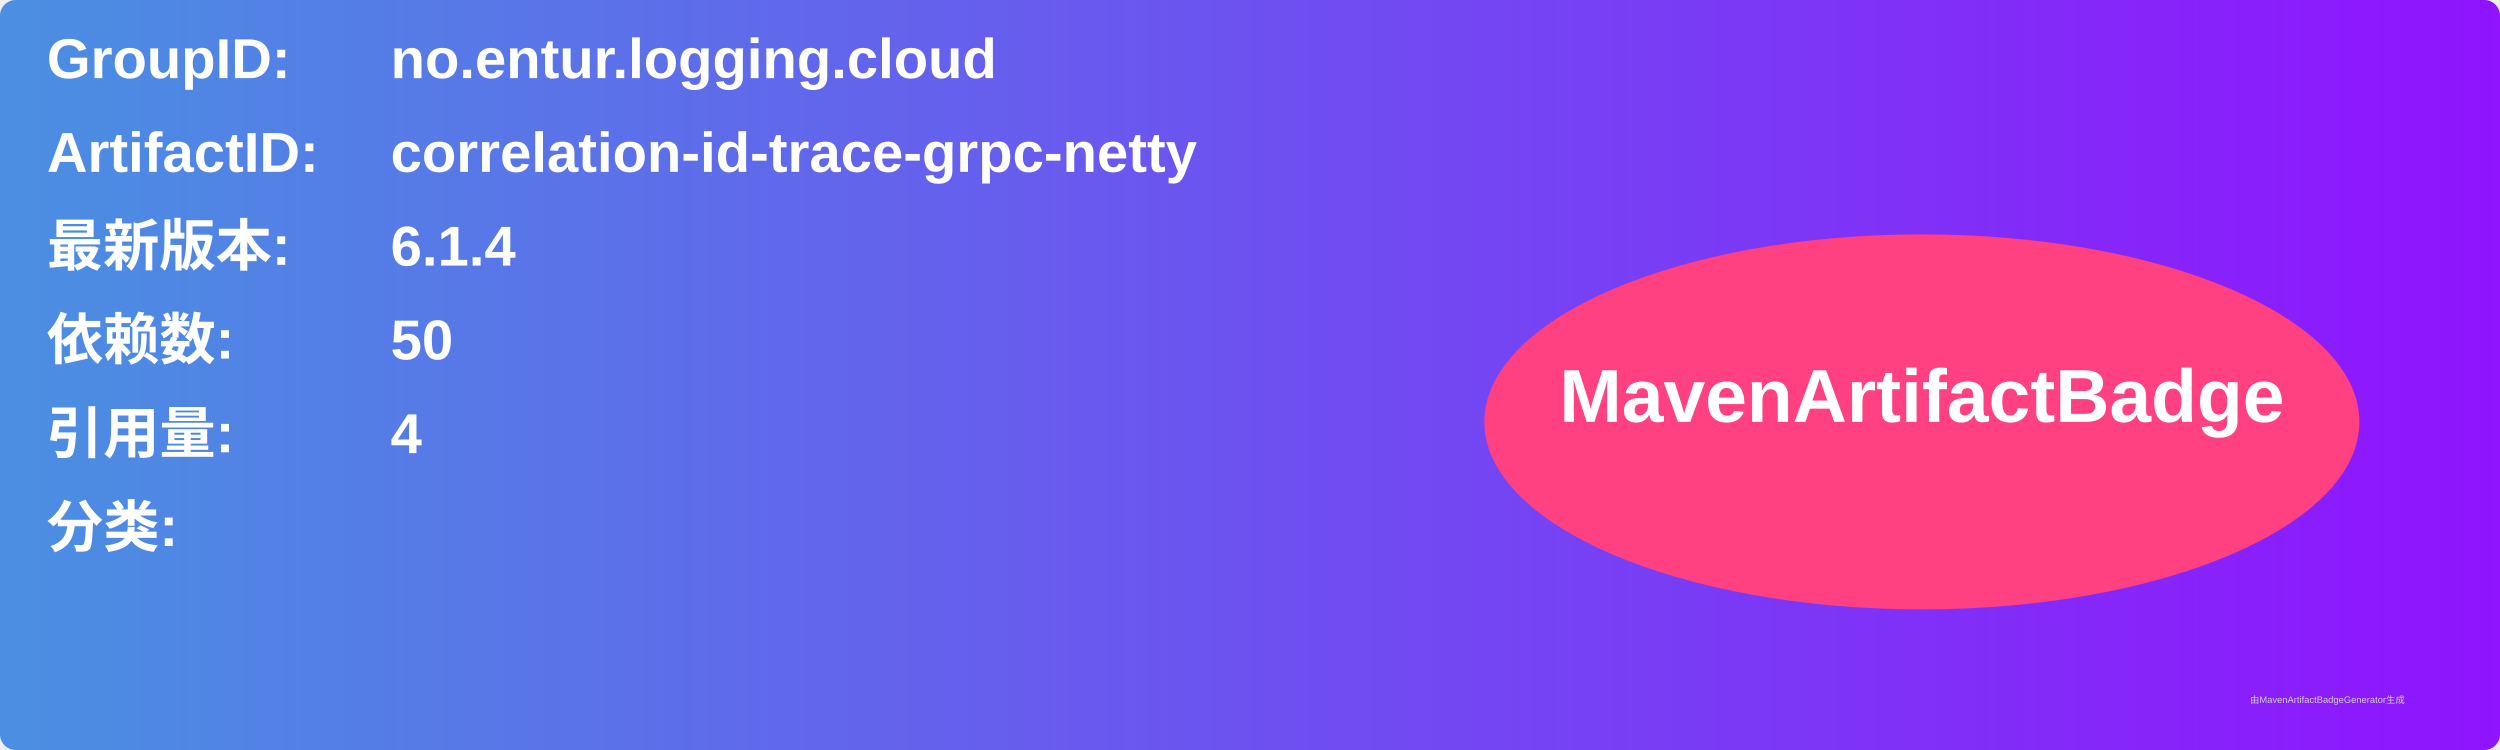
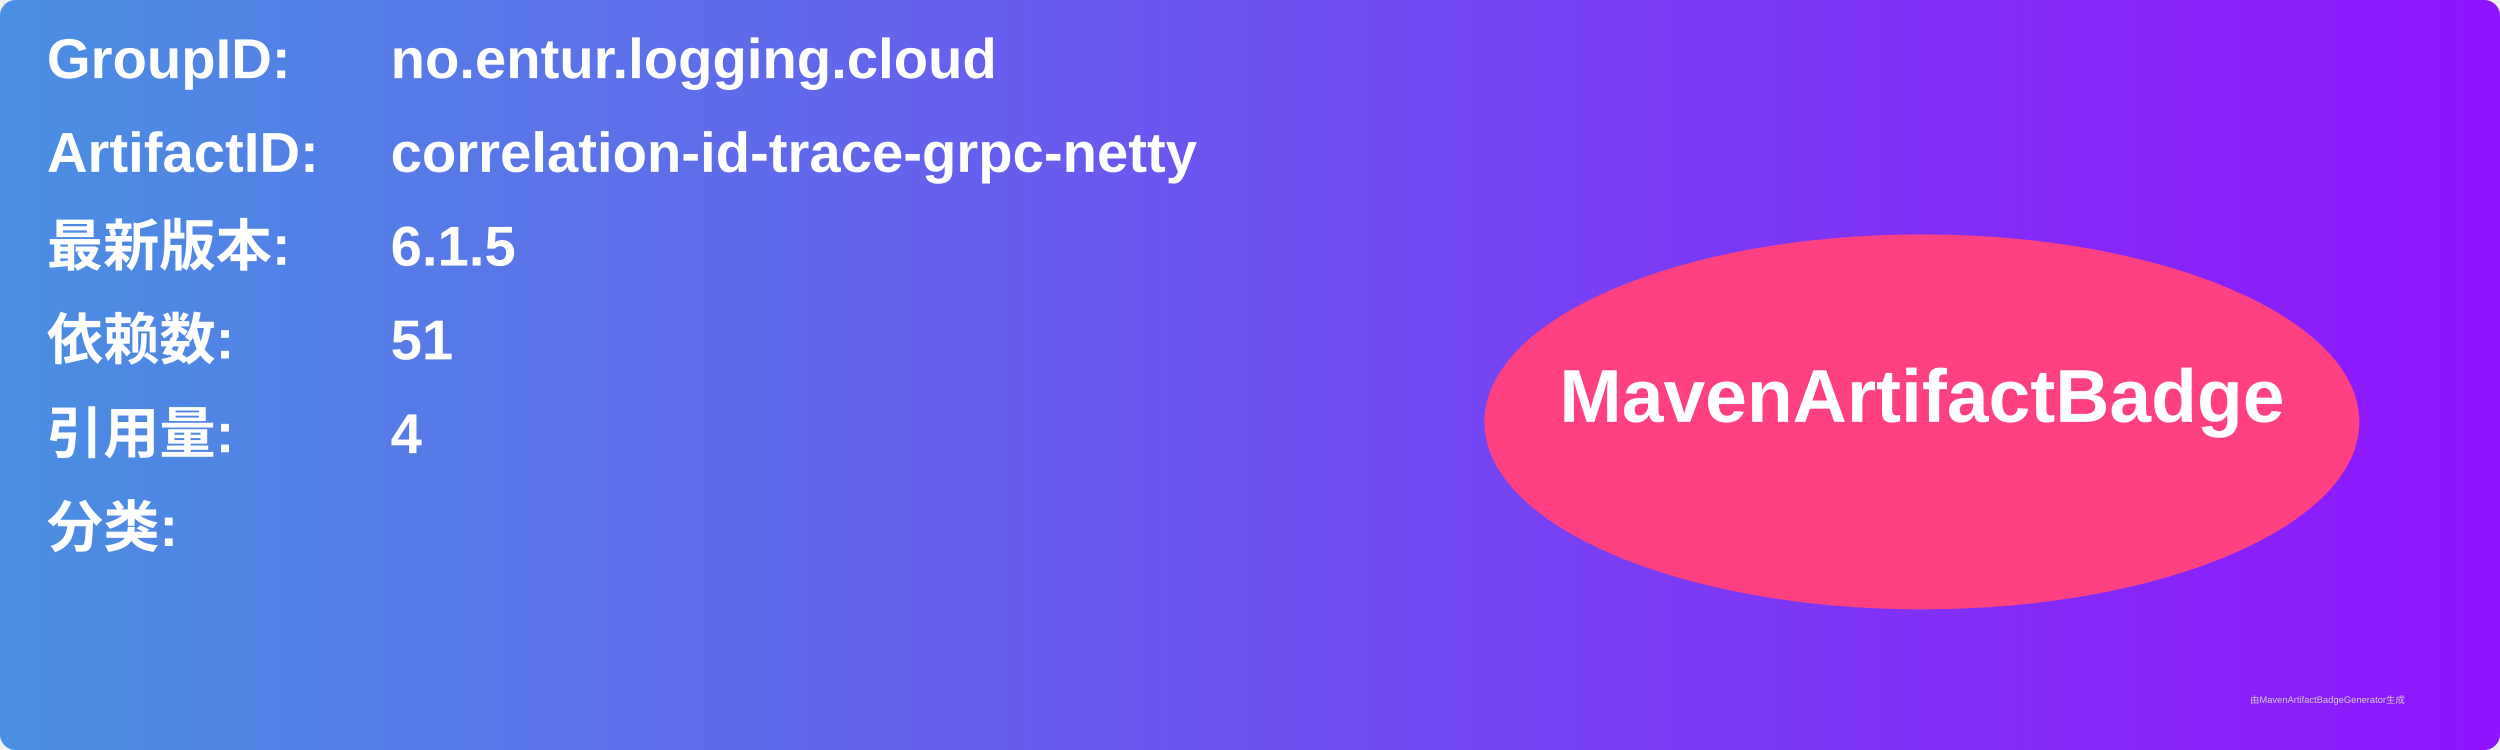
<svg xmlns="http://www.w3.org/2000/svg" width="800" height="240" viewBox="0 0 800 240">
  <linearGradient id="grad" x1="0%" y1="0%" x2="100%" y2="0%">
    <stop offset="0%" stop-color="#4a90e2" />
    <stop offset="100%" stop-color="#9013fe" />
  </linearGradient>
  <rect width="100%" height="100%" rx="5" ry="5" fill="url(#grad)" />
  <g transform="translate(15, 15)">
    <text x="0" y="10" font-family="Arial" font-size="18" fill="white" font-weight="bold" width="260">GroupID:</text>
    <text x="110" y="10" font-family="Arial" font-size="18" fill="white" font-weight="bold" width="460">no.entur.logging.cloud</text>
    <text x="0" y="40" font-family="Arial" font-size="18" fill="white" font-weight="bold" width="260">ArtifactID:</text>
    <text x="110" y="40" font-family="Arial" font-size="18" fill="white" font-weight="bold" width="460">correlation-id-trace-grpc-netty</text>
    <text x="0" y="70" font-family="Arial" font-size="18" fill="white" font-weight="bold">最新版本:</text>
    <text x="110" y="70" font-family="Arial" font-size="18" fill="white" font-weight="bold">
-       <tspan font-weight="bold">6.1.4</tspan>
+       <tspan font-weight="bold">6.1.5</tspan>
    </text>
    <text x="0" y="100" font-family="Arial" font-size="18" fill="white" font-weight="bold">依赖数: </text>
    <text x="110" y="100" font-family="Arial" font-size="18" fill="white">
-       <tspan font-weight="bold">50</tspan>
+       <tspan font-weight="bold">51</tspan>
    </text>
    <text x="0" y="130" font-family="Arial" font-size="18" fill="white" font-weight="bold">引用量: </text>
    <text x="110" y="130" font-family="Arial" font-size="18" fill="white">
      <tspan font-weight="bold">4</tspan>
    </text>
    <text x="0" y="160" font-family="Arial" font-size="18" fill="white" font-weight="bold">分类:</text>
    <text x="10" y="190" font-family="Arial" font-size="10" fill="white">
      <tspan font-weight="bold" />
    </text>
    <ellipse cx="600" cy="120" rx="140" ry="60" fill="#ff4081" />
    <text x="600" y="120" text-anchor="middle" font-family="Arial" font-size="24" fill="white" font-weight="bold">MavenArtifactBadge</text>
  </g>
  <text x="720" y="225" font-family="Arial" font-size="3" fill="#d0d0d0">由MavenArtifactBadgeGenerator生成</text>
</svg>
